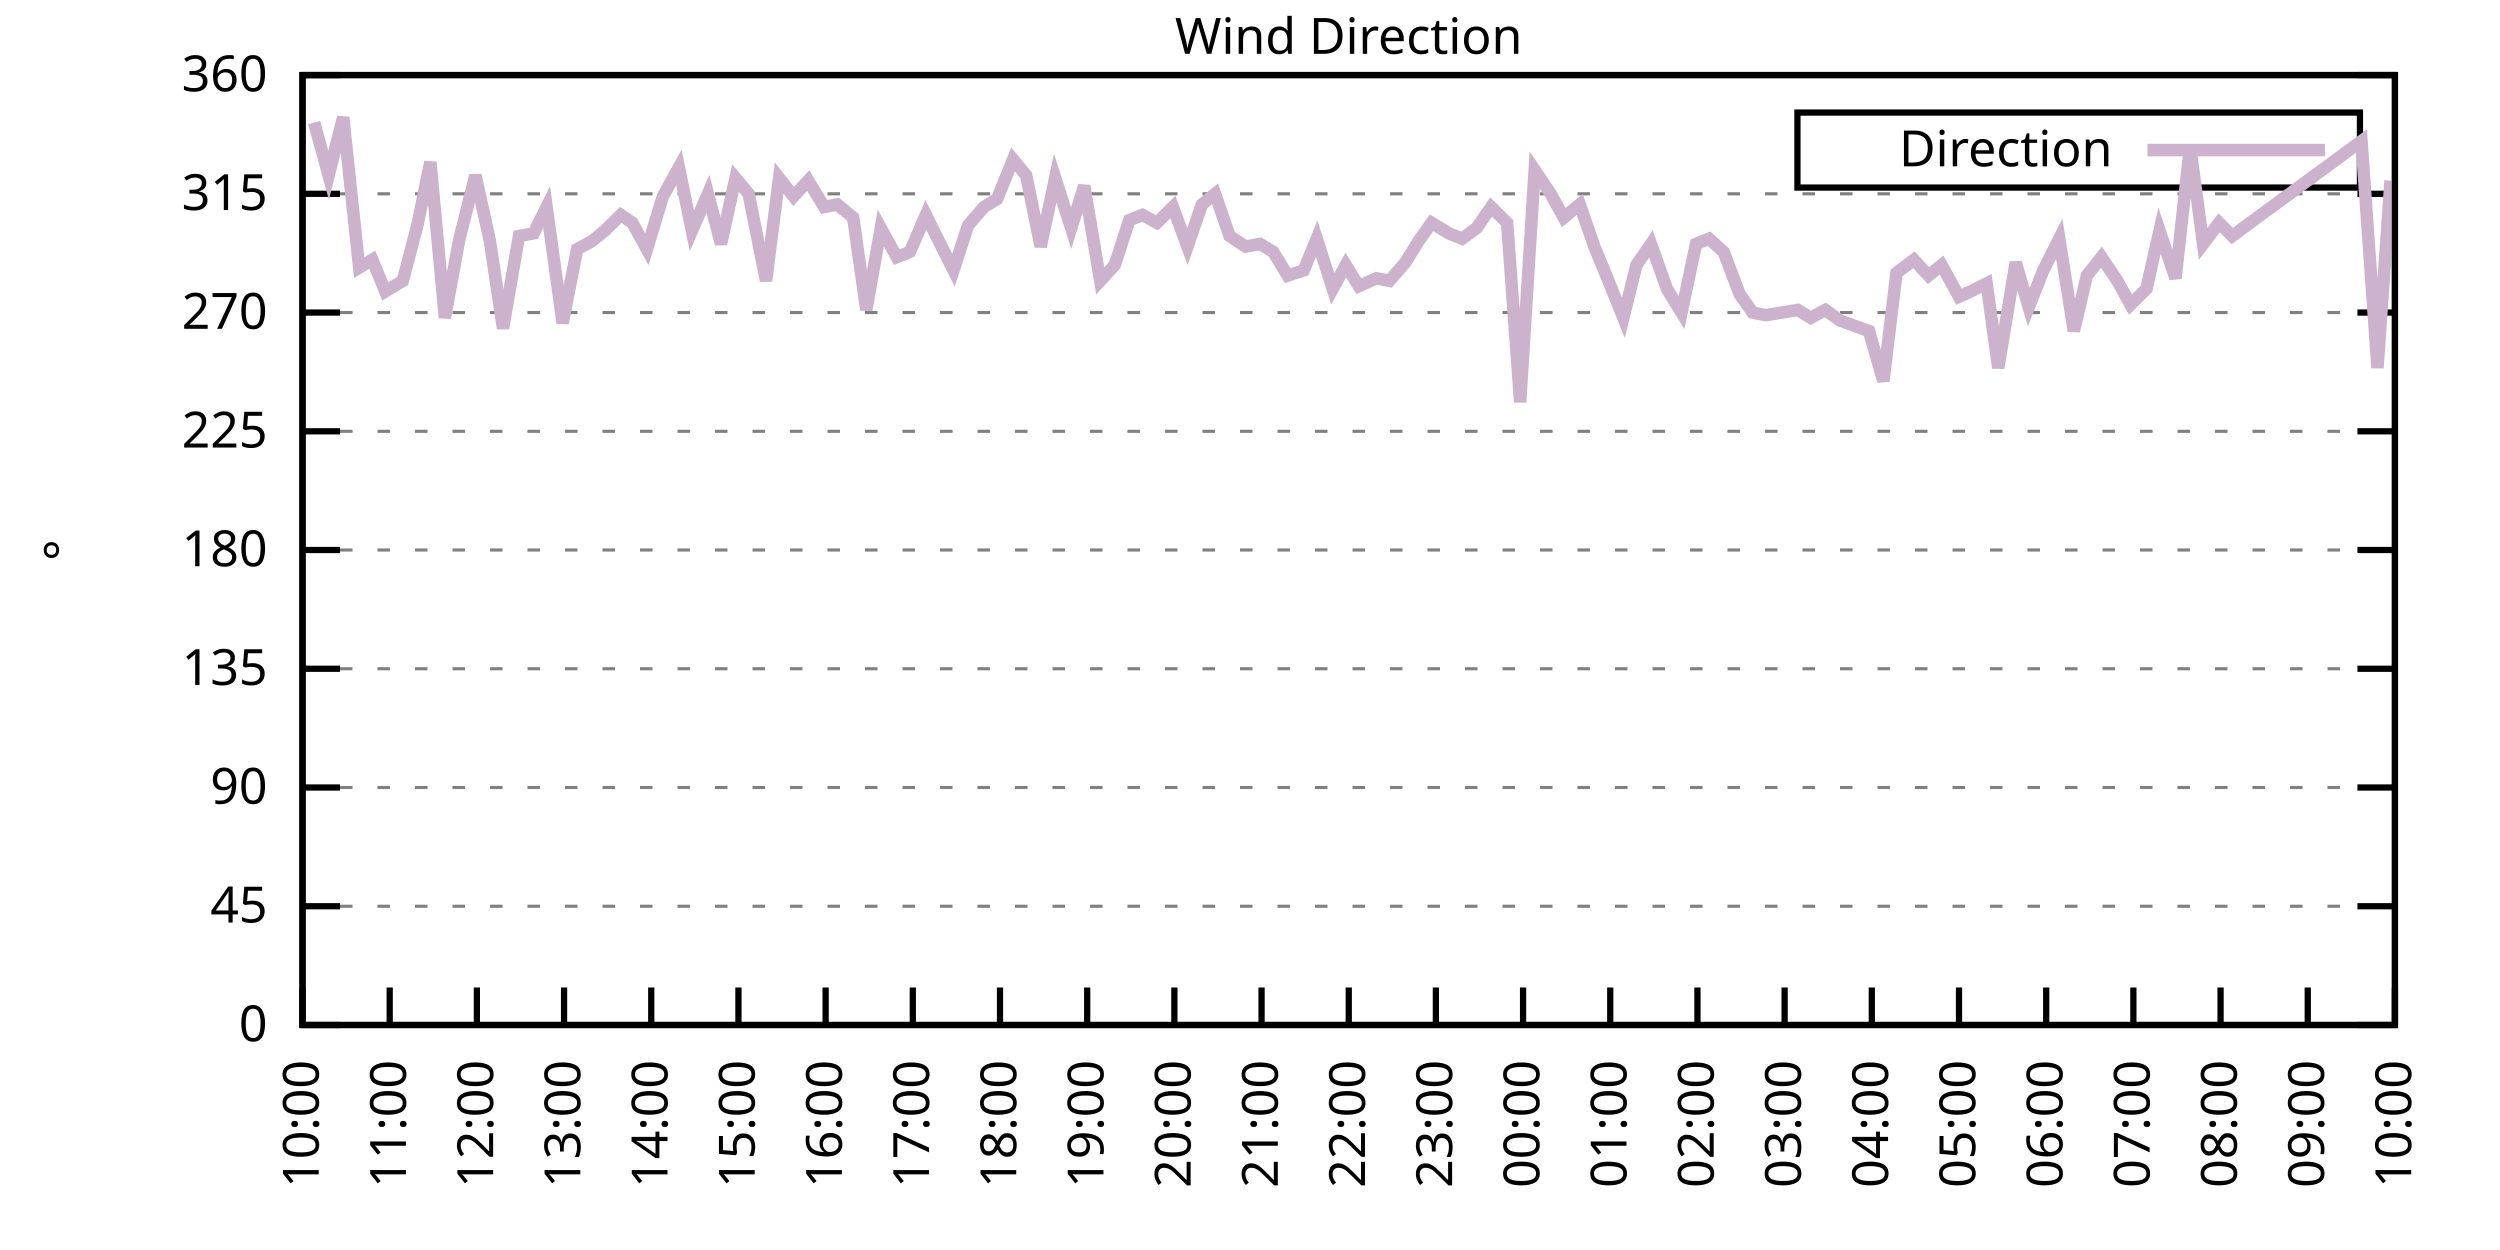
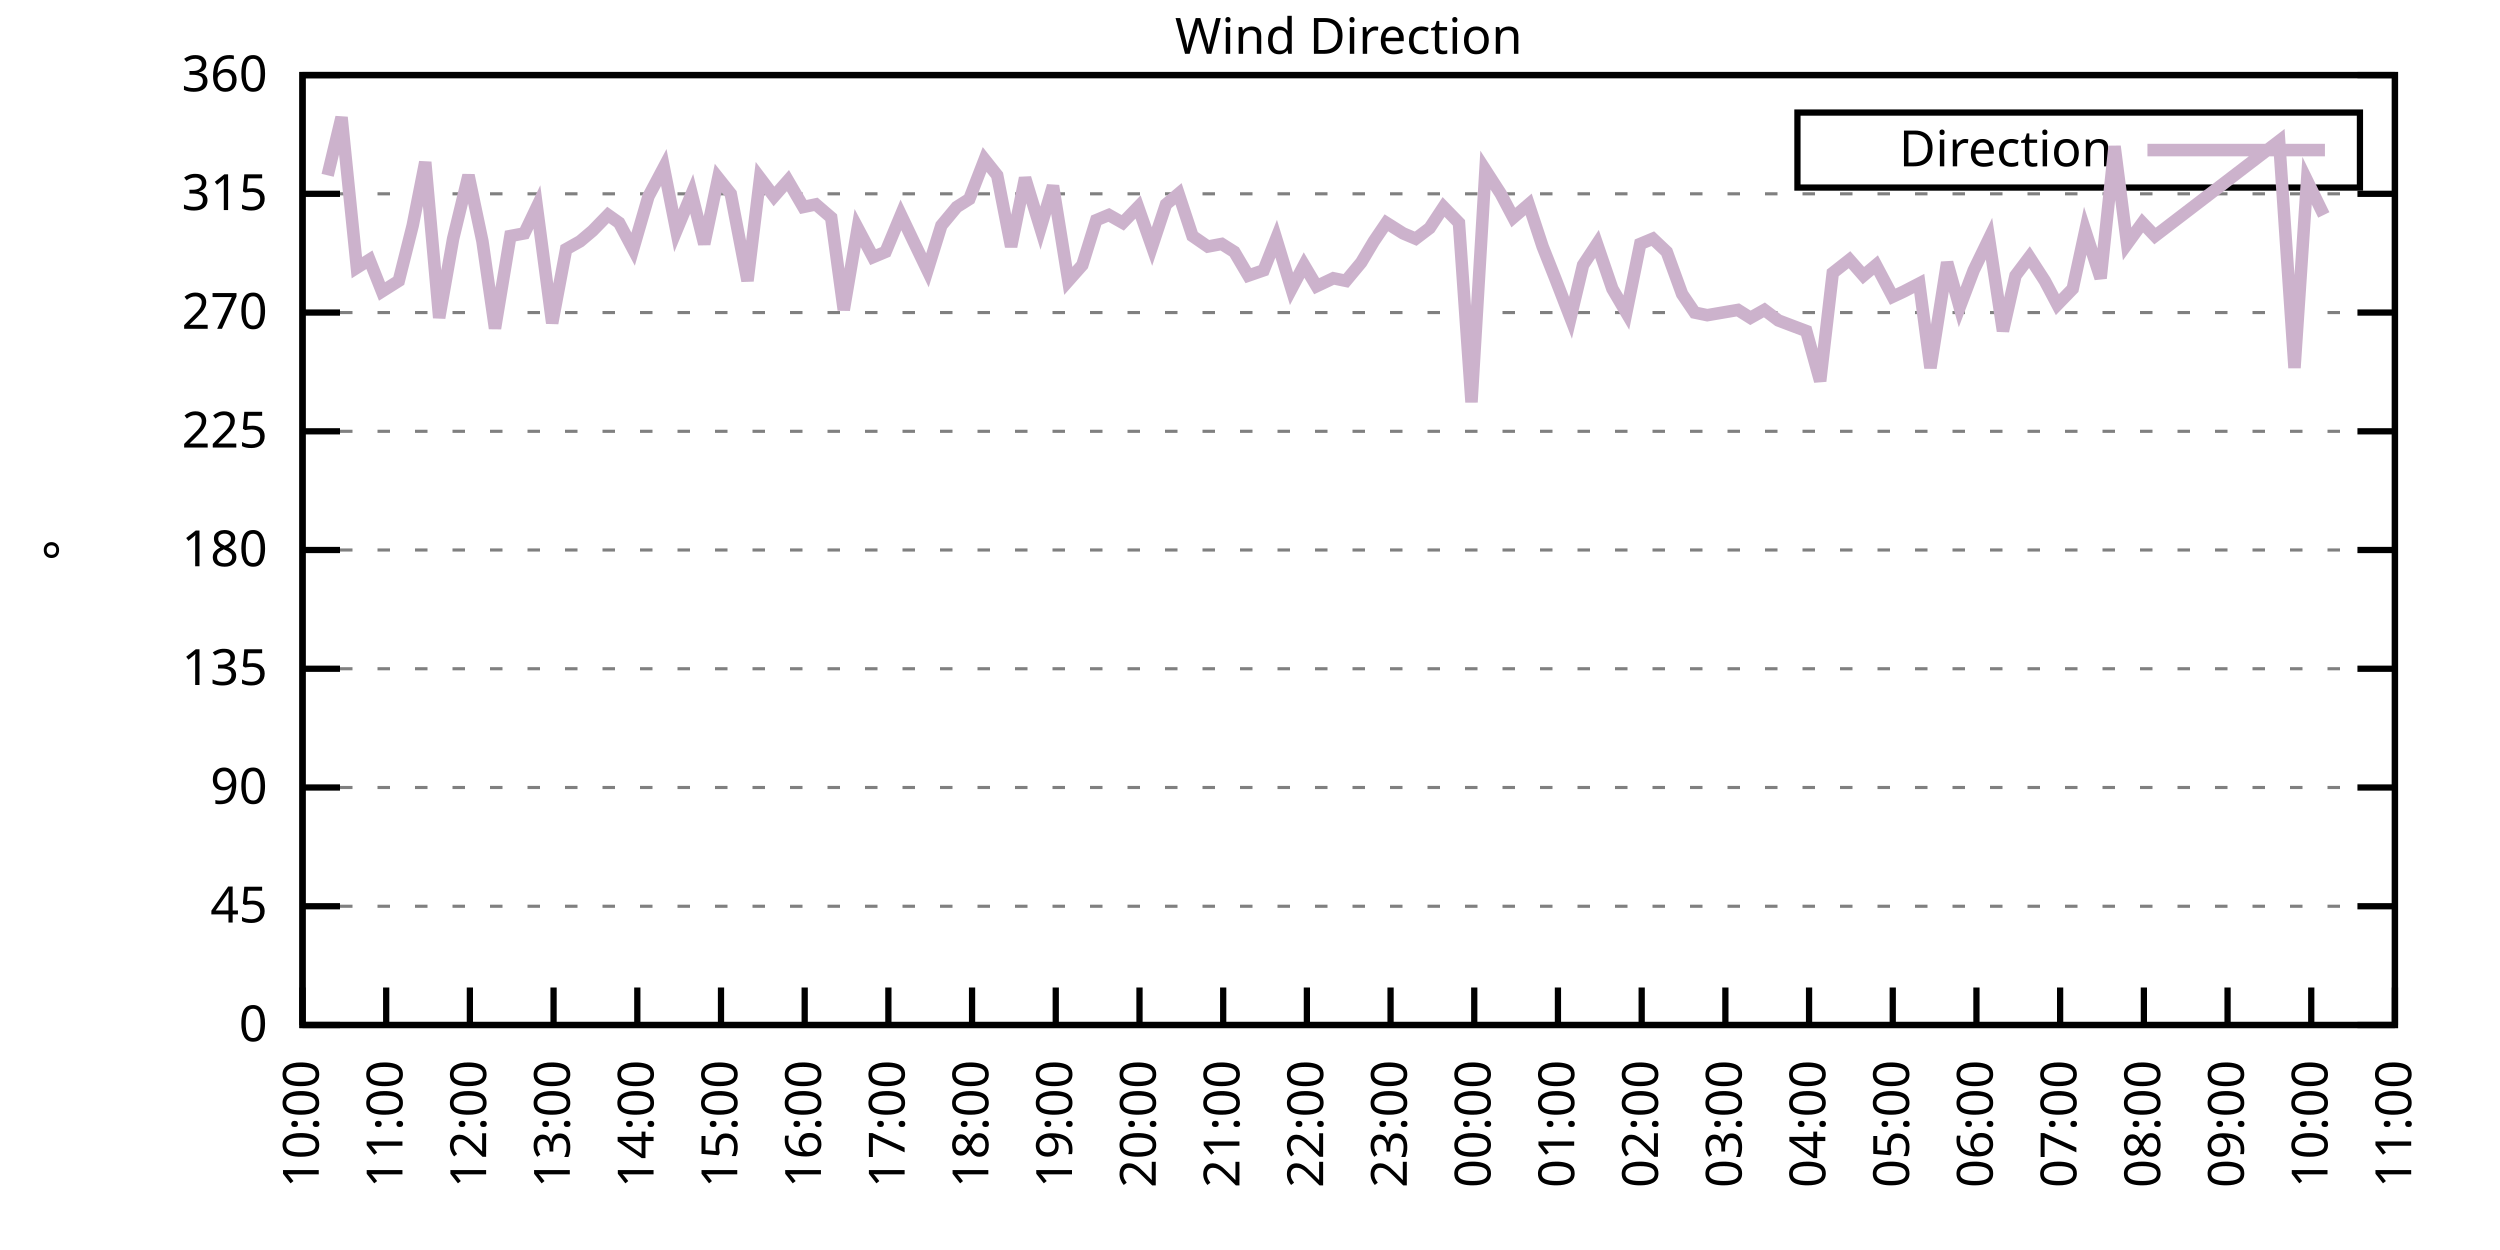
<svg xmlns="http://www.w3.org/2000/svg" xmlns:xlink="http://www.w3.org/1999/xlink" width="400" height="200" viewBox="0 0 400 200">
  <g id="gnuplot_canvas">
    <rect x="0" y="0" width="400" height="200" fill="none" />
    <defs>
      <circle id="gpDot" r="0.5" stroke-width="0.5" stroke="currentColor" />
      <path id="gpPt0" stroke-width="0.333" stroke="currentColor" d="M-1,0 h2 M0,-1 v2" />
      <path id="gpPt1" stroke-width="0.333" stroke="currentColor" d="M-1,-1 L1,1 M1,-1 L-1,1" />
      <path id="gpPt2" stroke-width="0.333" stroke="currentColor" d="M-1,0 L1,0 M0,-1 L0,1 M-1,-1 L1,1 M-1,1 L1,-1" />
      <rect id="gpPt3" stroke-width="0.333" stroke="currentColor" x="-1" y="-1" width="2" height="2" />
      <rect id="gpPt4" stroke-width="0.333" stroke="currentColor" fill="currentColor" x="-1" y="-1" width="2" height="2" />
      <circle id="gpPt5" stroke-width="0.333" stroke="currentColor" cx="0" cy="0" r="1" />
      <use xlink:href="#gpPt5" id="gpPt6" fill="currentColor" stroke="none" />
      <path id="gpPt7" stroke-width="0.333" stroke="currentColor" d="M0,-1.33 L-1.33,0.67 L1.33,0.67 z" />
      <use xlink:href="#gpPt7" id="gpPt8" fill="currentColor" stroke="none" />
      <use xlink:href="#gpPt7" id="gpPt9" stroke="currentColor" transform="rotate(180)" />
      <use xlink:href="#gpPt9" id="gpPt10" fill="currentColor" stroke="none" />
      <use xlink:href="#gpPt3" id="gpPt11" stroke="currentColor" transform="rotate(45)" />
      <use xlink:href="#gpPt11" id="gpPt12" fill="currentColor" stroke="none" />
      <path id="gpPt13" stroke-width="0.333" stroke="currentColor" d="M0,1.330 L1.265,0.411 L0.782,-1.067 L-0.782,-1.076 L-1.265,0.411 z" />
      <use xlink:href="#gpPt13" id="gpPt14" fill="currentColor" stroke="none" />
      <filter id="textbox" filterUnits="objectBoundingBox" x="0" y="0" height="1" width="1">
        <feFlood flood-color="white" flood-opacity="1" result="bgnd" />
        <feComposite in="SourceGraphic" in2="bgnd" operator="atop" />
      </filter>
      <filter id="greybox" filterUnits="objectBoundingBox" x="0" y="0" height="1" width="1">
        <feFlood flood-color="lightgrey" flood-opacity="1" result="grey" />
        <feComposite in="SourceGraphic" in2="grey" operator="atop" />
      </filter>
    </defs>
    <g fill="none" color="white" stroke="currentColor" stroke-width="1.00" stroke-linecap="butt" stroke-linejoin="miter">
</g>
    <g fill="none" color="black" stroke="currentColor" stroke-width="1.00" stroke-linecap="butt" stroke-linejoin="miter">
      <g stroke="none" shape-rendering="crispEdges">
        <polygon fill="rgb(255, 255, 255)" points="48.40,164.00 383.18,164.00 383.18,12.02 48.40,12.02 " />
      </g>
    </g>
    <g fill="none" color="black" stroke="currentColor" stroke-width="1.00" stroke-linecap="butt" stroke-linejoin="miter">
</g>
    <g fill="none" color="black" stroke="black" stroke-width="0.50" stroke-linecap="butt" stroke-linejoin="miter">
</g>
    <g fill="none" color="gray" stroke="currentColor" stroke-width="0.50" stroke-linecap="butt" stroke-linejoin="miter">
      <path stroke="gray" stroke-dasharray="2,4" class="gridline" d="M48.40,164.00 L383.19,164.00  " />
    </g>
    <g fill="none" color="gray" stroke="gray" stroke-width="1.00" stroke-linecap="butt" stroke-linejoin="miter">
</g>
    <g fill="none" color="black" stroke="currentColor" stroke-width="1.00" stroke-linecap="butt" stroke-linejoin="miter">
      <path stroke="black" d="M48.40,164.00 L54.40,164.00 M383.19,164.00 L377.19,164.00  " />
      <g transform="translate(42.80,166.60)" stroke="none" fill="black" font-family="Sans" font-size="8.00" text-anchor="end">
        <text>
          <tspan font-family="Sans"> 0</tspan>
        </text>
      </g>
    </g>
    <g fill="none" color="black" stroke="currentColor" stroke-width="1.00" stroke-linecap="butt" stroke-linejoin="miter">
</g>
    <g fill="none" color="black" stroke="black" stroke-width="0.50" stroke-linecap="butt" stroke-linejoin="miter">
</g>
    <g fill="none" color="gray" stroke="currentColor" stroke-width="0.50" stroke-linecap="butt" stroke-linejoin="miter">
      <path stroke="gray" stroke-dasharray="2,4" class="gridline" d="M48.40,145.00 L383.19,145.00  " />
    </g>
    <g fill="none" color="gray" stroke="gray" stroke-width="1.00" stroke-linecap="butt" stroke-linejoin="miter">
</g>
    <g fill="none" color="black" stroke="currentColor" stroke-width="1.00" stroke-linecap="butt" stroke-linejoin="miter">
      <path stroke="black" d="M48.40,145.00 L54.40,145.00 M383.19,145.00 L377.19,145.00  " />
      <g transform="translate(42.80,147.60)" stroke="none" fill="black" font-family="Sans" font-size="8.00" text-anchor="end">
        <text>
          <tspan font-family="Sans"> 45</tspan>
        </text>
      </g>
    </g>
    <g fill="none" color="black" stroke="currentColor" stroke-width="1.00" stroke-linecap="butt" stroke-linejoin="miter">
</g>
    <g fill="none" color="black" stroke="black" stroke-width="0.50" stroke-linecap="butt" stroke-linejoin="miter">
</g>
    <g fill="none" color="gray" stroke="currentColor" stroke-width="0.50" stroke-linecap="butt" stroke-linejoin="miter">
      <path stroke="gray" stroke-dasharray="2,4" class="gridline" d="M48.40,126.00 L383.19,126.00  " />
    </g>
    <g fill="none" color="gray" stroke="gray" stroke-width="1.00" stroke-linecap="butt" stroke-linejoin="miter">
</g>
    <g fill="none" color="black" stroke="currentColor" stroke-width="1.00" stroke-linecap="butt" stroke-linejoin="miter">
      <path stroke="black" d="M48.40,126.00 L54.40,126.00 M383.19,126.00 L377.19,126.00  " />
      <g transform="translate(42.80,128.60)" stroke="none" fill="black" font-family="Sans" font-size="8.00" text-anchor="end">
        <text>
          <tspan font-family="Sans"> 90</tspan>
        </text>
      </g>
    </g>
    <g fill="none" color="black" stroke="currentColor" stroke-width="1.00" stroke-linecap="butt" stroke-linejoin="miter">
</g>
    <g fill="none" color="black" stroke="black" stroke-width="0.50" stroke-linecap="butt" stroke-linejoin="miter">
</g>
    <g fill="none" color="gray" stroke="currentColor" stroke-width="0.50" stroke-linecap="butt" stroke-linejoin="miter">
      <path stroke="gray" stroke-dasharray="2,4" class="gridline" d="M48.40,107.00 L383.19,107.00  " />
    </g>
    <g fill="none" color="gray" stroke="gray" stroke-width="1.00" stroke-linecap="butt" stroke-linejoin="miter">
</g>
    <g fill="none" color="black" stroke="currentColor" stroke-width="1.00" stroke-linecap="butt" stroke-linejoin="miter">
      <path stroke="black" d="M48.40,107.00 L54.40,107.00 M383.19,107.00 L377.19,107.00  " />
      <g transform="translate(42.80,109.60)" stroke="none" fill="black" font-family="Sans" font-size="8.00" text-anchor="end">
        <text>
          <tspan font-family="Sans"> 135</tspan>
        </text>
      </g>
    </g>
    <g fill="none" color="black" stroke="currentColor" stroke-width="1.00" stroke-linecap="butt" stroke-linejoin="miter">
</g>
    <g fill="none" color="black" stroke="black" stroke-width="0.50" stroke-linecap="butt" stroke-linejoin="miter">
</g>
    <g fill="none" color="gray" stroke="currentColor" stroke-width="0.50" stroke-linecap="butt" stroke-linejoin="miter">
      <path stroke="gray" stroke-dasharray="2,4" class="gridline" d="M48.40,88.00 L383.19,88.00  " />
    </g>
    <g fill="none" color="gray" stroke="gray" stroke-width="1.00" stroke-linecap="butt" stroke-linejoin="miter">
</g>
    <g fill="none" color="black" stroke="currentColor" stroke-width="1.00" stroke-linecap="butt" stroke-linejoin="miter">
      <path stroke="black" d="M48.40,88.00 L54.40,88.00 M383.19,88.00 L377.19,88.00  " />
      <g transform="translate(42.80,90.60)" stroke="none" fill="black" font-family="Sans" font-size="8.00" text-anchor="end">
        <text>
          <tspan font-family="Sans"> 180</tspan>
        </text>
      </g>
    </g>
    <g fill="none" color="black" stroke="currentColor" stroke-width="1.00" stroke-linecap="butt" stroke-linejoin="miter">
</g>
    <g fill="none" color="black" stroke="black" stroke-width="0.50" stroke-linecap="butt" stroke-linejoin="miter">
</g>
    <g fill="none" color="gray" stroke="currentColor" stroke-width="0.50" stroke-linecap="butt" stroke-linejoin="miter">
      <path stroke="gray" stroke-dasharray="2,4" class="gridline" d="M48.40,69.01 L383.19,69.01  " />
    </g>
    <g fill="none" color="gray" stroke="gray" stroke-width="1.00" stroke-linecap="butt" stroke-linejoin="miter">
</g>
    <g fill="none" color="black" stroke="currentColor" stroke-width="1.00" stroke-linecap="butt" stroke-linejoin="miter">
      <path stroke="black" d="M48.40,69.01 L54.40,69.01 M383.19,69.01 L377.19,69.01  " />
      <g transform="translate(42.80,71.61)" stroke="none" fill="black" font-family="Sans" font-size="8.00" text-anchor="end">
        <text>
          <tspan font-family="Sans"> 225</tspan>
        </text>
      </g>
    </g>
    <g fill="none" color="black" stroke="currentColor" stroke-width="1.00" stroke-linecap="butt" stroke-linejoin="miter">
</g>
    <g fill="none" color="black" stroke="black" stroke-width="0.50" stroke-linecap="butt" stroke-linejoin="miter">
</g>
    <g fill="none" color="gray" stroke="currentColor" stroke-width="0.50" stroke-linecap="butt" stroke-linejoin="miter">
      <path stroke="gray" stroke-dasharray="2,4" class="gridline" d="M48.40,50.01 L383.19,50.01  " />
    </g>
    <g fill="none" color="gray" stroke="gray" stroke-width="1.00" stroke-linecap="butt" stroke-linejoin="miter">
</g>
    <g fill="none" color="black" stroke="currentColor" stroke-width="1.00" stroke-linecap="butt" stroke-linejoin="miter">
      <path stroke="black" d="M48.40,50.01 L54.40,50.01 M383.19,50.01 L377.19,50.01  " />
      <g transform="translate(42.80,52.61)" stroke="none" fill="black" font-family="Sans" font-size="8.00" text-anchor="end">
        <text>
          <tspan font-family="Sans"> 270</tspan>
        </text>
      </g>
    </g>
    <g fill="none" color="black" stroke="currentColor" stroke-width="1.00" stroke-linecap="butt" stroke-linejoin="miter">
</g>
    <g fill="none" color="black" stroke="black" stroke-width="0.50" stroke-linecap="butt" stroke-linejoin="miter">
</g>
    <g fill="none" color="gray" stroke="currentColor" stroke-width="0.50" stroke-linecap="butt" stroke-linejoin="miter">
      <path stroke="gray" stroke-dasharray="2,4" class="gridline" d="M48.40,31.01 L383.19,31.01  " />
    </g>
    <g fill="none" color="gray" stroke="gray" stroke-width="1.00" stroke-linecap="butt" stroke-linejoin="miter">
</g>
    <g fill="none" color="black" stroke="currentColor" stroke-width="1.00" stroke-linecap="butt" stroke-linejoin="miter">
      <path stroke="black" d="M48.40,31.01 L54.40,31.01 M383.19,31.01 L377.19,31.01  " />
      <g transform="translate(42.80,33.61)" stroke="none" fill="black" font-family="Sans" font-size="8.00" text-anchor="end">
        <text>
          <tspan font-family="Sans"> 315</tspan>
        </text>
      </g>
    </g>
    <g fill="none" color="black" stroke="currentColor" stroke-width="1.00" stroke-linecap="butt" stroke-linejoin="miter">
</g>
    <g fill="none" color="black" stroke="black" stroke-width="0.50" stroke-linecap="butt" stroke-linejoin="miter">
</g>
    <g fill="none" color="gray" stroke="currentColor" stroke-width="0.50" stroke-linecap="butt" stroke-linejoin="miter">
      <path stroke="gray" stroke-dasharray="2,4" class="gridline" d="M48.40,12.01 L383.19,12.01  " />
    </g>
    <g fill="none" color="gray" stroke="gray" stroke-width="1.00" stroke-linecap="butt" stroke-linejoin="miter">
</g>
    <g fill="none" color="black" stroke="currentColor" stroke-width="1.00" stroke-linecap="butt" stroke-linejoin="miter">
      <path stroke="black" d="M48.40,12.01 L54.40,12.01 M383.19,12.01 L377.19,12.01  " />
      <g transform="translate(42.80,14.61)" stroke="none" fill="black" font-family="Sans" font-size="8.00" text-anchor="end">
        <text>
          <tspan font-family="Sans"> 360</tspan>
        </text>
      </g>
    </g>
    <g fill="none" color="black" stroke="currentColor" stroke-width="1.00" stroke-linecap="butt" stroke-linejoin="miter">
      <path stroke="black" d="M48.40,164.00 L48.40,158.00  " />
      <g transform="translate(51.00,169.60) rotate(270.00)" stroke="none" fill="black" font-family="Sans" font-size="8.00" text-anchor="end">
        <text>
          <tspan font-family="Sans">10:00</tspan>
        </text>
      </g>
    </g>
    <g fill="none" color="black" stroke="currentColor" stroke-width="1.00" stroke-linecap="butt" stroke-linejoin="miter">
-       <path stroke="black" d="M62.35,164.00 L62.35,158.00  " />
-       <g transform="translate(64.95,169.60) rotate(270.00)" stroke="none" fill="black" font-family="Sans" font-size="8.00" text-anchor="end">
+       <path stroke="black" d="M61.79,164.00 L61.79,158.00  " />
+       <g transform="translate(64.39,169.60) rotate(270.00)" stroke="none" fill="black" font-family="Sans" font-size="8.00" text-anchor="end">
        <text>
          <tspan font-family="Sans">11:00</tspan>
        </text>
      </g>
    </g>
    <g fill="none" color="black" stroke="currentColor" stroke-width="1.00" stroke-linecap="butt" stroke-linejoin="miter">
-       <path stroke="black" d="M76.30,164.00 L76.30,158.00  " />
-       <g transform="translate(78.90,169.60) rotate(270.00)" stroke="none" fill="black" font-family="Sans" font-size="8.00" text-anchor="end">
+       <path stroke="black" d="M75.18,164.00 L75.18,158.00  " />
+       <g transform="translate(77.78,169.60) rotate(270.00)" stroke="none" fill="black" font-family="Sans" font-size="8.00" text-anchor="end">
        <text>
          <tspan font-family="Sans">12:00</tspan>
        </text>
      </g>
    </g>
    <g fill="none" color="black" stroke="currentColor" stroke-width="1.00" stroke-linecap="butt" stroke-linejoin="miter">
-       <path stroke="black" d="M90.25,164.00 L90.25,158.00  " />
-       <g transform="translate(92.85,169.60) rotate(270.00)" stroke="none" fill="black" font-family="Sans" font-size="8.00" text-anchor="end">
+       <path stroke="black" d="M88.57,164.00 L88.57,158.00  " />
+       <g transform="translate(91.17,169.60) rotate(270.00)" stroke="none" fill="black" font-family="Sans" font-size="8.00" text-anchor="end">
        <text>
          <tspan font-family="Sans">13:00</tspan>
        </text>
      </g>
    </g>
    <g fill="none" color="black" stroke="currentColor" stroke-width="1.00" stroke-linecap="butt" stroke-linejoin="miter">
-       <path stroke="black" d="M104.20,164.00 L104.20,158.00  " />
-       <g transform="translate(106.80,169.60) rotate(270.00)" stroke="none" fill="black" font-family="Sans" font-size="8.00" text-anchor="end">
+       <path stroke="black" d="M101.97,164.00 L101.97,158.00  " />
+       <g transform="translate(104.57,169.60) rotate(270.00)" stroke="none" fill="black" font-family="Sans" font-size="8.00" text-anchor="end">
        <text>
          <tspan font-family="Sans">14:00</tspan>
        </text>
      </g>
    </g>
    <g fill="none" color="black" stroke="currentColor" stroke-width="1.00" stroke-linecap="butt" stroke-linejoin="miter">
-       <path stroke="black" d="M118.15,164.00 L118.15,158.00  " />
-       <g transform="translate(120.75,169.60) rotate(270.00)" stroke="none" fill="black" font-family="Sans" font-size="8.00" text-anchor="end">
+       <path stroke="black" d="M115.36,164.00 L115.36,158.00  " />
+       <g transform="translate(117.96,169.60) rotate(270.00)" stroke="none" fill="black" font-family="Sans" font-size="8.00" text-anchor="end">
        <text>
          <tspan font-family="Sans">15:00</tspan>
        </text>
      </g>
    </g>
    <g fill="none" color="black" stroke="currentColor" stroke-width="1.00" stroke-linecap="butt" stroke-linejoin="miter">
-       <path stroke="black" d="M132.10,164.00 L132.10,158.00  " />
-       <g transform="translate(134.70,169.60) rotate(270.00)" stroke="none" fill="black" font-family="Sans" font-size="8.00" text-anchor="end">
+       <path stroke="black" d="M128.75,164.00 L128.75,158.00  " />
+       <g transform="translate(131.35,169.60) rotate(270.00)" stroke="none" fill="black" font-family="Sans" font-size="8.00" text-anchor="end">
        <text>
          <tspan font-family="Sans">16:00</tspan>
        </text>
      </g>
    </g>
    <g fill="none" color="black" stroke="currentColor" stroke-width="1.00" stroke-linecap="butt" stroke-linejoin="miter">
-       <path stroke="black" d="M146.05,164.00 L146.05,158.00  " />
-       <g transform="translate(148.65,169.60) rotate(270.00)" stroke="none" fill="black" font-family="Sans" font-size="8.00" text-anchor="end">
+       <path stroke="black" d="M142.14,164.00 L142.14,158.00  " />
+       <g transform="translate(144.74,169.60) rotate(270.00)" stroke="none" fill="black" font-family="Sans" font-size="8.00" text-anchor="end">
        <text>
          <tspan font-family="Sans">17:00</tspan>
        </text>
      </g>
    </g>
    <g fill="none" color="black" stroke="currentColor" stroke-width="1.00" stroke-linecap="butt" stroke-linejoin="miter">
-       <path stroke="black" d="M160.00,164.00 L160.00,158.00  " />
-       <g transform="translate(162.60,169.60) rotate(270.00)" stroke="none" fill="black" font-family="Sans" font-size="8.00" text-anchor="end">
+       <path stroke="black" d="M155.53,164.00 L155.53,158.00  " />
+       <g transform="translate(158.13,169.60) rotate(270.00)" stroke="none" fill="black" font-family="Sans" font-size="8.00" text-anchor="end">
        <text>
          <tspan font-family="Sans">18:00</tspan>
        </text>
      </g>
    </g>
    <g fill="none" color="black" stroke="currentColor" stroke-width="1.00" stroke-linecap="butt" stroke-linejoin="miter">
-       <path stroke="black" d="M173.95,164.00 L173.95,158.00  " />
-       <g transform="translate(176.55,169.60) rotate(270.00)" stroke="none" fill="black" font-family="Sans" font-size="8.00" text-anchor="end">
+       <path stroke="black" d="M168.92,164.00 L168.92,158.00  " />
+       <g transform="translate(171.52,169.60) rotate(270.00)" stroke="none" fill="black" font-family="Sans" font-size="8.00" text-anchor="end">
        <text>
          <tspan font-family="Sans">19:00</tspan>
        </text>
      </g>
    </g>
    <g fill="none" color="black" stroke="currentColor" stroke-width="1.00" stroke-linecap="butt" stroke-linejoin="miter">
-       <path stroke="black" d="M187.90,164.00 L187.90,158.00  " />
-       <g transform="translate(190.50,169.60) rotate(270.00)" stroke="none" fill="black" font-family="Sans" font-size="8.00" text-anchor="end">
+       <path stroke="black" d="M182.32,164.00 L182.32,158.00  " />
+       <g transform="translate(184.92,169.60) rotate(270.00)" stroke="none" fill="black" font-family="Sans" font-size="8.00" text-anchor="end">
        <text>
          <tspan font-family="Sans">20:00</tspan>
        </text>
      </g>
    </g>
    <g fill="none" color="black" stroke="currentColor" stroke-width="1.00" stroke-linecap="butt" stroke-linejoin="miter">
-       <path stroke="black" d="M201.85,164.00 L201.85,158.00  " />
-       <g transform="translate(204.45,169.60) rotate(270.00)" stroke="none" fill="black" font-family="Sans" font-size="8.00" text-anchor="end">
+       <path stroke="black" d="M195.71,164.00 L195.71,158.00  " />
+       <g transform="translate(198.31,169.60) rotate(270.00)" stroke="none" fill="black" font-family="Sans" font-size="8.00" text-anchor="end">
        <text>
          <tspan font-family="Sans">21:00</tspan>
        </text>
      </g>
    </g>
    <g fill="none" color="black" stroke="currentColor" stroke-width="1.00" stroke-linecap="butt" stroke-linejoin="miter">
-       <path stroke="black" d="M215.80,164.00 L215.80,158.00  " />
-       <g transform="translate(218.40,169.60) rotate(270.00)" stroke="none" fill="black" font-family="Sans" font-size="8.00" text-anchor="end">
+       <path stroke="black" d="M209.10,164.00 L209.10,158.00  " />
+       <g transform="translate(211.70,169.60) rotate(270.00)" stroke="none" fill="black" font-family="Sans" font-size="8.00" text-anchor="end">
        <text>
          <tspan font-family="Sans">22:00</tspan>
        </text>
      </g>
    </g>
    <g fill="none" color="black" stroke="currentColor" stroke-width="1.00" stroke-linecap="butt" stroke-linejoin="miter">
-       <path stroke="black" d="M229.74,164.00 L229.74,158.00  " />
-       <g transform="translate(232.34,169.60) rotate(270.00)" stroke="none" fill="black" font-family="Sans" font-size="8.00" text-anchor="end">
+       <path stroke="black" d="M222.49,164.00 L222.49,158.00  " />
+       <g transform="translate(225.09,169.60) rotate(270.00)" stroke="none" fill="black" font-family="Sans" font-size="8.00" text-anchor="end">
        <text>
          <tspan font-family="Sans">23:00</tspan>
        </text>
      </g>
    </g>
    <g fill="none" color="black" stroke="currentColor" stroke-width="1.00" stroke-linecap="butt" stroke-linejoin="miter">
-       <path stroke="black" d="M243.69,164.00 L243.69,158.00  " />
-       <g transform="translate(246.29,169.60) rotate(270.00)" stroke="none" fill="black" font-family="Sans" font-size="8.00" text-anchor="end">
+       <path stroke="black" d="M235.88,164.00 L235.88,158.00  " />
+       <g transform="translate(238.48,169.60) rotate(270.00)" stroke="none" fill="black" font-family="Sans" font-size="8.00" text-anchor="end">
        <text>
          <tspan font-family="Sans">00:00</tspan>
        </text>
      </g>
    </g>
    <g fill="none" color="black" stroke="currentColor" stroke-width="1.00" stroke-linecap="butt" stroke-linejoin="miter">
-       <path stroke="black" d="M257.64,164.00 L257.64,158.00  " />
-       <g transform="translate(260.24,169.60) rotate(270.00)" stroke="none" fill="black" font-family="Sans" font-size="8.00" text-anchor="end">
+       <path stroke="black" d="M249.27,164.00 L249.27,158.00  " />
+       <g transform="translate(251.87,169.60) rotate(270.00)" stroke="none" fill="black" font-family="Sans" font-size="8.00" text-anchor="end">
        <text>
          <tspan font-family="Sans">01:00</tspan>
        </text>
      </g>
    </g>
    <g fill="none" color="black" stroke="currentColor" stroke-width="1.00" stroke-linecap="butt" stroke-linejoin="miter">
-       <path stroke="black" d="M271.59,164.00 L271.59,158.00  " />
-       <g transform="translate(274.19,169.60) rotate(270.00)" stroke="none" fill="black" font-family="Sans" font-size="8.00" text-anchor="end">
+       <path stroke="black" d="M262.67,164.00 L262.67,158.00  " />
+       <g transform="translate(265.27,169.60) rotate(270.00)" stroke="none" fill="black" font-family="Sans" font-size="8.00" text-anchor="end">
        <text>
          <tspan font-family="Sans">02:00</tspan>
        </text>
      </g>
    </g>
    <g fill="none" color="black" stroke="currentColor" stroke-width="1.00" stroke-linecap="butt" stroke-linejoin="miter">
-       <path stroke="black" d="M285.54,164.00 L285.54,158.00  " />
-       <g transform="translate(288.14,169.60) rotate(270.00)" stroke="none" fill="black" font-family="Sans" font-size="8.00" text-anchor="end">
+       <path stroke="black" d="M276.06,164.00 L276.06,158.00  " />
+       <g transform="translate(278.66,169.60) rotate(270.00)" stroke="none" fill="black" font-family="Sans" font-size="8.00" text-anchor="end">
        <text>
          <tspan font-family="Sans">03:00</tspan>
        </text>
      </g>
    </g>
    <g fill="none" color="black" stroke="currentColor" stroke-width="1.00" stroke-linecap="butt" stroke-linejoin="miter">
-       <path stroke="black" d="M299.49,164.00 L299.49,158.00  " />
-       <g transform="translate(302.09,169.60) rotate(270.00)" stroke="none" fill="black" font-family="Sans" font-size="8.00" text-anchor="end">
+       <path stroke="black" d="M289.45,164.00 L289.45,158.00  " />
+       <g transform="translate(292.05,169.60) rotate(270.00)" stroke="none" fill="black" font-family="Sans" font-size="8.00" text-anchor="end">
        <text>
          <tspan font-family="Sans">04:00</tspan>
        </text>
      </g>
    </g>
    <g fill="none" color="black" stroke="currentColor" stroke-width="1.00" stroke-linecap="butt" stroke-linejoin="miter">
-       <path stroke="black" d="M313.44,164.00 L313.44,158.00  " />
-       <g transform="translate(316.04,169.60) rotate(270.00)" stroke="none" fill="black" font-family="Sans" font-size="8.00" text-anchor="end">
+       <path stroke="black" d="M302.84,164.00 L302.84,158.00  " />
+       <g transform="translate(305.44,169.60) rotate(270.00)" stroke="none" fill="black" font-family="Sans" font-size="8.00" text-anchor="end">
        <text>
          <tspan font-family="Sans">05:00</tspan>
        </text>
      </g>
    </g>
    <g fill="none" color="black" stroke="currentColor" stroke-width="1.00" stroke-linecap="butt" stroke-linejoin="miter">
-       <path stroke="black" d="M327.39,164.00 L327.39,158.00  " />
-       <g transform="translate(329.99,169.60) rotate(270.00)" stroke="none" fill="black" font-family="Sans" font-size="8.00" text-anchor="end">
+       <path stroke="black" d="M316.23,164.00 L316.23,158.00  " />
+       <g transform="translate(318.83,169.60) rotate(270.00)" stroke="none" fill="black" font-family="Sans" font-size="8.00" text-anchor="end">
        <text>
          <tspan font-family="Sans">06:00</tspan>
        </text>
      </g>
    </g>
    <g fill="none" color="black" stroke="currentColor" stroke-width="1.00" stroke-linecap="butt" stroke-linejoin="miter">
-       <path stroke="black" d="M341.34,164.00 L341.34,158.00  " />
-       <g transform="translate(343.94,169.60) rotate(270.00)" stroke="none" fill="black" font-family="Sans" font-size="8.00" text-anchor="end">
+       <path stroke="black" d="M329.62,164.00 L329.62,158.00  " />
+       <g transform="translate(332.22,169.60) rotate(270.00)" stroke="none" fill="black" font-family="Sans" font-size="8.00" text-anchor="end">
        <text>
          <tspan font-family="Sans">07:00</tspan>
        </text>
      </g>
    </g>
    <g fill="none" color="black" stroke="currentColor" stroke-width="1.00" stroke-linecap="butt" stroke-linejoin="miter">
-       <path stroke="black" d="M355.29,164.00 L355.29,158.00  " />
-       <g transform="translate(357.89,169.60) rotate(270.00)" stroke="none" fill="black" font-family="Sans" font-size="8.00" text-anchor="end">
+       <path stroke="black" d="M343.02,164.00 L343.02,158.00  " />
+       <g transform="translate(345.62,169.60) rotate(270.00)" stroke="none" fill="black" font-family="Sans" font-size="8.00" text-anchor="end">
        <text>
          <tspan font-family="Sans">08:00</tspan>
        </text>
      </g>
    </g>
    <g fill="none" color="black" stroke="currentColor" stroke-width="1.00" stroke-linecap="butt" stroke-linejoin="miter">
-       <path stroke="black" d="M369.24,164.00 L369.24,158.00  " />
-       <g transform="translate(371.84,169.60) rotate(270.00)" stroke="none" fill="black" font-family="Sans" font-size="8.00" text-anchor="end">
+       <path stroke="black" d="M356.41,164.00 L356.41,158.00  " />
+       <g transform="translate(359.01,169.60) rotate(270.00)" stroke="none" fill="black" font-family="Sans" font-size="8.00" text-anchor="end">
        <text>
          <tspan font-family="Sans">09:00</tspan>
+         </text>
+       </g>
+     </g>
+     <g fill="none" color="black" stroke="currentColor" stroke-width="1.00" stroke-linecap="butt" stroke-linejoin="miter">
+       <path stroke="black" d="M369.80,164.00 L369.80,158.00  " />
+       <g transform="translate(372.40,169.60) rotate(270.00)" stroke="none" fill="black" font-family="Sans" font-size="8.00" text-anchor="end">
+         <text>
+           <tspan font-family="Sans">10:00</tspan>
        </text>
      </g>
    </g>
    <g fill="none" color="black" stroke="currentColor" stroke-width="1.00" stroke-linecap="butt" stroke-linejoin="miter">
      <path stroke="black" d="M383.19,164.00 L383.19,158.00  " />
      <g transform="translate(385.79,169.60) rotate(270.00)" stroke="none" fill="black" font-family="Sans" font-size="8.00" text-anchor="end">
        <text>
-           <tspan font-family="Sans">10:00</tspan>
+           <tspan font-family="Sans">11:00</tspan>
        </text>
      </g>
    </g>
    <g fill="none" color="black" stroke="currentColor" stroke-width="1.00" stroke-linecap="butt" stroke-linejoin="miter">
</g>
    <g fill="none" color="black" stroke="currentColor" stroke-width="1.00" stroke-linecap="butt" stroke-linejoin="miter">
      <path stroke="black" d="M48.40,12.01 L48.40,164.00 L383.19,164.00 L383.19,12.01 L48.40,12.01 Z  " />
    </g>
    <g fill="none" color="black" stroke="currentColor" stroke-width="1.00" stroke-linecap="butt" stroke-linejoin="miter">
</g>
    <g fill="none" color="black" stroke="currentColor" stroke-width="1.00" stroke-linecap="butt" stroke-linejoin="miter">
      <path stroke="black" d="M287.59,30.01 L287.59,18.01 L377.59,18.01 L377.59,30.01 L287.59,30.01 Z  " />
    </g>
    <g id="Wind_direction_plot_1">
      <g fill="none" color="white" stroke="black" stroke-width="2.00" stroke-linecap="butt" stroke-linejoin="miter">
</g>
      <g fill="none" color="black" stroke="currentColor" stroke-width="2.00" stroke-linecap="butt" stroke-linejoin="miter">
        <g transform="translate(337.99,26.61)" stroke="none" fill="black" font-family="Sans" font-size="8.00" text-anchor="end">
          <text>
            <tspan font-family="Sans">Direction</tspan>
          </text>
        </g>
      </g>
      <g fill="none" color="black" stroke="currentColor" stroke-width="2.00" stroke-linecap="butt" stroke-linejoin="miter">
-         <path stroke="rgb(204, 178, 204)" d="M343.59,24.01 L371.99,24.01 M50.26,19.61 L52.58,28.05 L54.91,18.77 L57.47,42.83 L59.56,41.56 L61.65,46.63   L64.44,44.94 L66.77,36.08 L68.86,25.94 L71.18,50.85 L73.51,38.19 L76.07,28.05 L78.39,38.61 L80.48,52.54   L83.04,37.76 L85.37,37.34 L87.46,33.12 L90.02,51.70 L92.34,39.87 L94.67,38.61 L96.76,36.92 L99.32,34.39   L101.18,35.65 L103.50,39.87 L106.06,31.43 L108.62,26.79 L110.71,36.92 L113.27,31.01 L115.36,39.03 L117.68,28.48   L119.78,31.01 L122.57,44.94 L124.66,28.48 L126.98,31.43 L129.31,28.90 L131.87,33.12 L133.96,32.70 L136.51,34.81   L138.61,49.59 L140.93,36.50 L143.49,41.14 L145.58,40.30 L148.14,34.39 L150.23,38.61 L152.56,43.25 L154.88,36.08   L157.44,33.12 L159.53,31.85 L162.09,25.52 L164.18,28.05 L166.51,39.45 L168.83,28.48 L171.39,36.50 L173.48,29.74   L176.04,44.94 L178.36,42.41 L180.69,35.23 L182.78,34.39 L185.11,35.65 L187.66,33.12 L189.99,39.45 L192.31,32.70   L194.41,31.01 L196.73,37.76 L199.29,39.45 L201.61,39.03 L203.71,40.30 L206.03,44.10 L208.59,43.25 L210.68,38.19   L213.24,46.21 L215.33,42.41 L217.42,45.79 L220.21,44.52 L222.30,44.94 L224.86,41.99 L226.95,38.61 L229.05,35.65   L231.84,37.34 L233.93,38.19 L236.25,36.50 L238.58,33.12 L241.14,35.65 L243.23,64.36 L245.55,27.21 L248.11,31.01   L250.20,34.81 L252.76,32.70 L255.09,39.45 L257.18,44.52 L259.74,50.85 L261.83,42.41 L264.15,39.03 L266.71,46.21   L269.04,50.01 L271.36,39.03 L273.45,38.19 L275.78,40.30 L278.34,47.05 L280.43,50.01 L282.52,50.43 L285.08,50.01   L287.64,49.59 L289.73,50.85 L292.05,49.59 L294.38,51.27 L296.70,52.12 L299.03,52.96 L301.35,60.98 L303.44,43.67   L306.23,41.56 L308.56,44.10 L310.65,42.41 L313.44,47.47 L315.30,46.63 L317.86,45.36 L319.72,58.87 L322.51,41.99   L324.60,49.16 L326.93,43.25 L329.48,38.19 L331.81,52.96 L333.90,44.10 L336.23,41.14 L338.78,44.94 L340.88,48.74   L343.43,46.21 L345.53,36.92 L348.08,44.52 L350.41,23.41 L352.50,39.03 L355.06,35.65 L357.15,37.76 L377.84,22.56   L380.40,58.87 L382.49,28.90  " />
+         <path stroke="rgb(204, 178, 204)" d="M343.59,24.01 L371.99,24.01 M52.42,28.05 L54.65,18.77 L57.10,42.83 L59.11,41.56 L61.12,46.63 L63.80,44.94   L66.03,36.08 L68.04,25.94 L70.27,50.85 L72.50,38.19 L74.96,28.05 L77.19,38.61 L79.20,52.54 L81.66,37.76   L83.89,37.34 L85.90,33.12 L88.35,51.70 L90.58,39.87 L92.82,38.61 L94.82,36.92 L97.28,34.39 L99.06,35.65   L101.30,39.87 L103.75,31.43 L106.21,26.79 L108.22,36.92 L110.67,31.01 L112.68,39.03 L114.91,28.48 L116.92,31.01   L119.60,44.94 L121.61,28.48 L123.84,31.43 L126.07,28.90 L128.53,33.12 L130.54,32.70 L132.99,34.81 L135.00,49.59   L137.23,36.50 L139.69,41.14 L141.69,40.30 L144.15,34.39 L146.16,38.61 L148.39,43.25 L150.62,36.08 L153.08,33.12   L155.09,31.85 L157.54,25.52 L159.55,28.05 L161.78,39.45 L164.01,28.48 L166.47,36.50 L168.48,29.74 L170.93,44.94   L173.17,42.41 L175.40,35.23 L177.41,34.39 L179.64,35.65 L182.09,33.12 L184.32,39.45 L186.56,32.70 L188.57,31.01   L190.80,37.76 L193.25,39.45 L195.48,39.03 L197.49,40.30 L199.73,44.10 L202.18,43.25 L204.19,38.19 L206.64,46.21   L208.65,42.41 L210.66,45.79 L213.34,44.52 L215.35,44.94 L217.80,41.99 L219.81,38.61 L221.82,35.65 L224.50,37.34   L226.51,38.19 L228.74,36.50 L230.97,33.12 L233.43,35.65 L235.44,64.36 L237.67,27.21 L240.12,31.01 L242.13,34.81   L244.59,32.70 L246.82,39.45 L248.83,44.52 L251.28,50.85 L253.29,42.41 L255.52,39.03 L257.98,46.21 L260.21,50.01   L262.44,39.03 L264.45,38.19 L266.68,40.30 L269.14,47.05 L271.15,50.01 L273.16,50.43 L275.61,50.01 L278.07,49.59   L280.07,50.85 L282.31,49.59 L284.54,51.27 L286.77,52.12 L289.00,52.96 L291.23,60.98 L293.24,43.67 L295.92,41.56   L298.15,44.10 L300.16,42.41 L302.84,47.47 L304.63,46.63 L307.08,45.36 L308.87,58.87 L311.54,41.99 L313.55,49.16   L315.79,43.25 L318.24,38.19 L320.47,52.96 L322.48,44.10 L324.71,41.14 L327.17,44.94 L329.18,48.74 L331.63,46.21   L333.64,36.92 L336.10,44.52 L338.33,23.41 L340.34,39.03 L342.79,35.65 L344.80,37.76 L364.66,22.56 L367.12,58.87   L369.13,28.90 L371.81,34.39  " />
      </g>
    </g>
    <g fill="none" color="black" stroke="currentColor" stroke-width="2.00" stroke-linecap="butt" stroke-linejoin="miter">
</g>
    <g fill="none" color="black" stroke="black" stroke-width="1.00" stroke-linecap="butt" stroke-linejoin="miter">
</g>
    <g fill="none" color="black" stroke="currentColor" stroke-width="1.00" stroke-linecap="butt" stroke-linejoin="miter">
      <path stroke="black" d="M48.40,12.01 L48.40,164.00 L383.19,164.00 L383.19,12.01 L48.40,12.01 Z  " />
      <g transform="translate(12.80,88.01) rotate(270.00)" stroke="none" fill="black" font-family="Sans" font-size="8.00" text-anchor="middle">
        <text>
          <tspan font-family="Sans">°</tspan>
        </text>
      </g>
    </g>
    <g fill="none" color="black" stroke="currentColor" stroke-width="1.00" stroke-linecap="butt" stroke-linejoin="miter">
</g>
    <g fill="none" color="black" stroke="currentColor" stroke-width="1.00" stroke-linecap="butt" stroke-linejoin="miter">
      <g transform="translate(215.79,8.61)" stroke="none" fill="black" font-family="Sans" font-size="8.00" text-anchor="middle">
        <text>
          <tspan font-family="Sans">Wind Direction</tspan>
        </text>
      </g>
    </g>
    <g fill="none" color="black" stroke="currentColor" stroke-width="1.00" stroke-linecap="butt" stroke-linejoin="miter">
</g>
  </g>
</svg>
